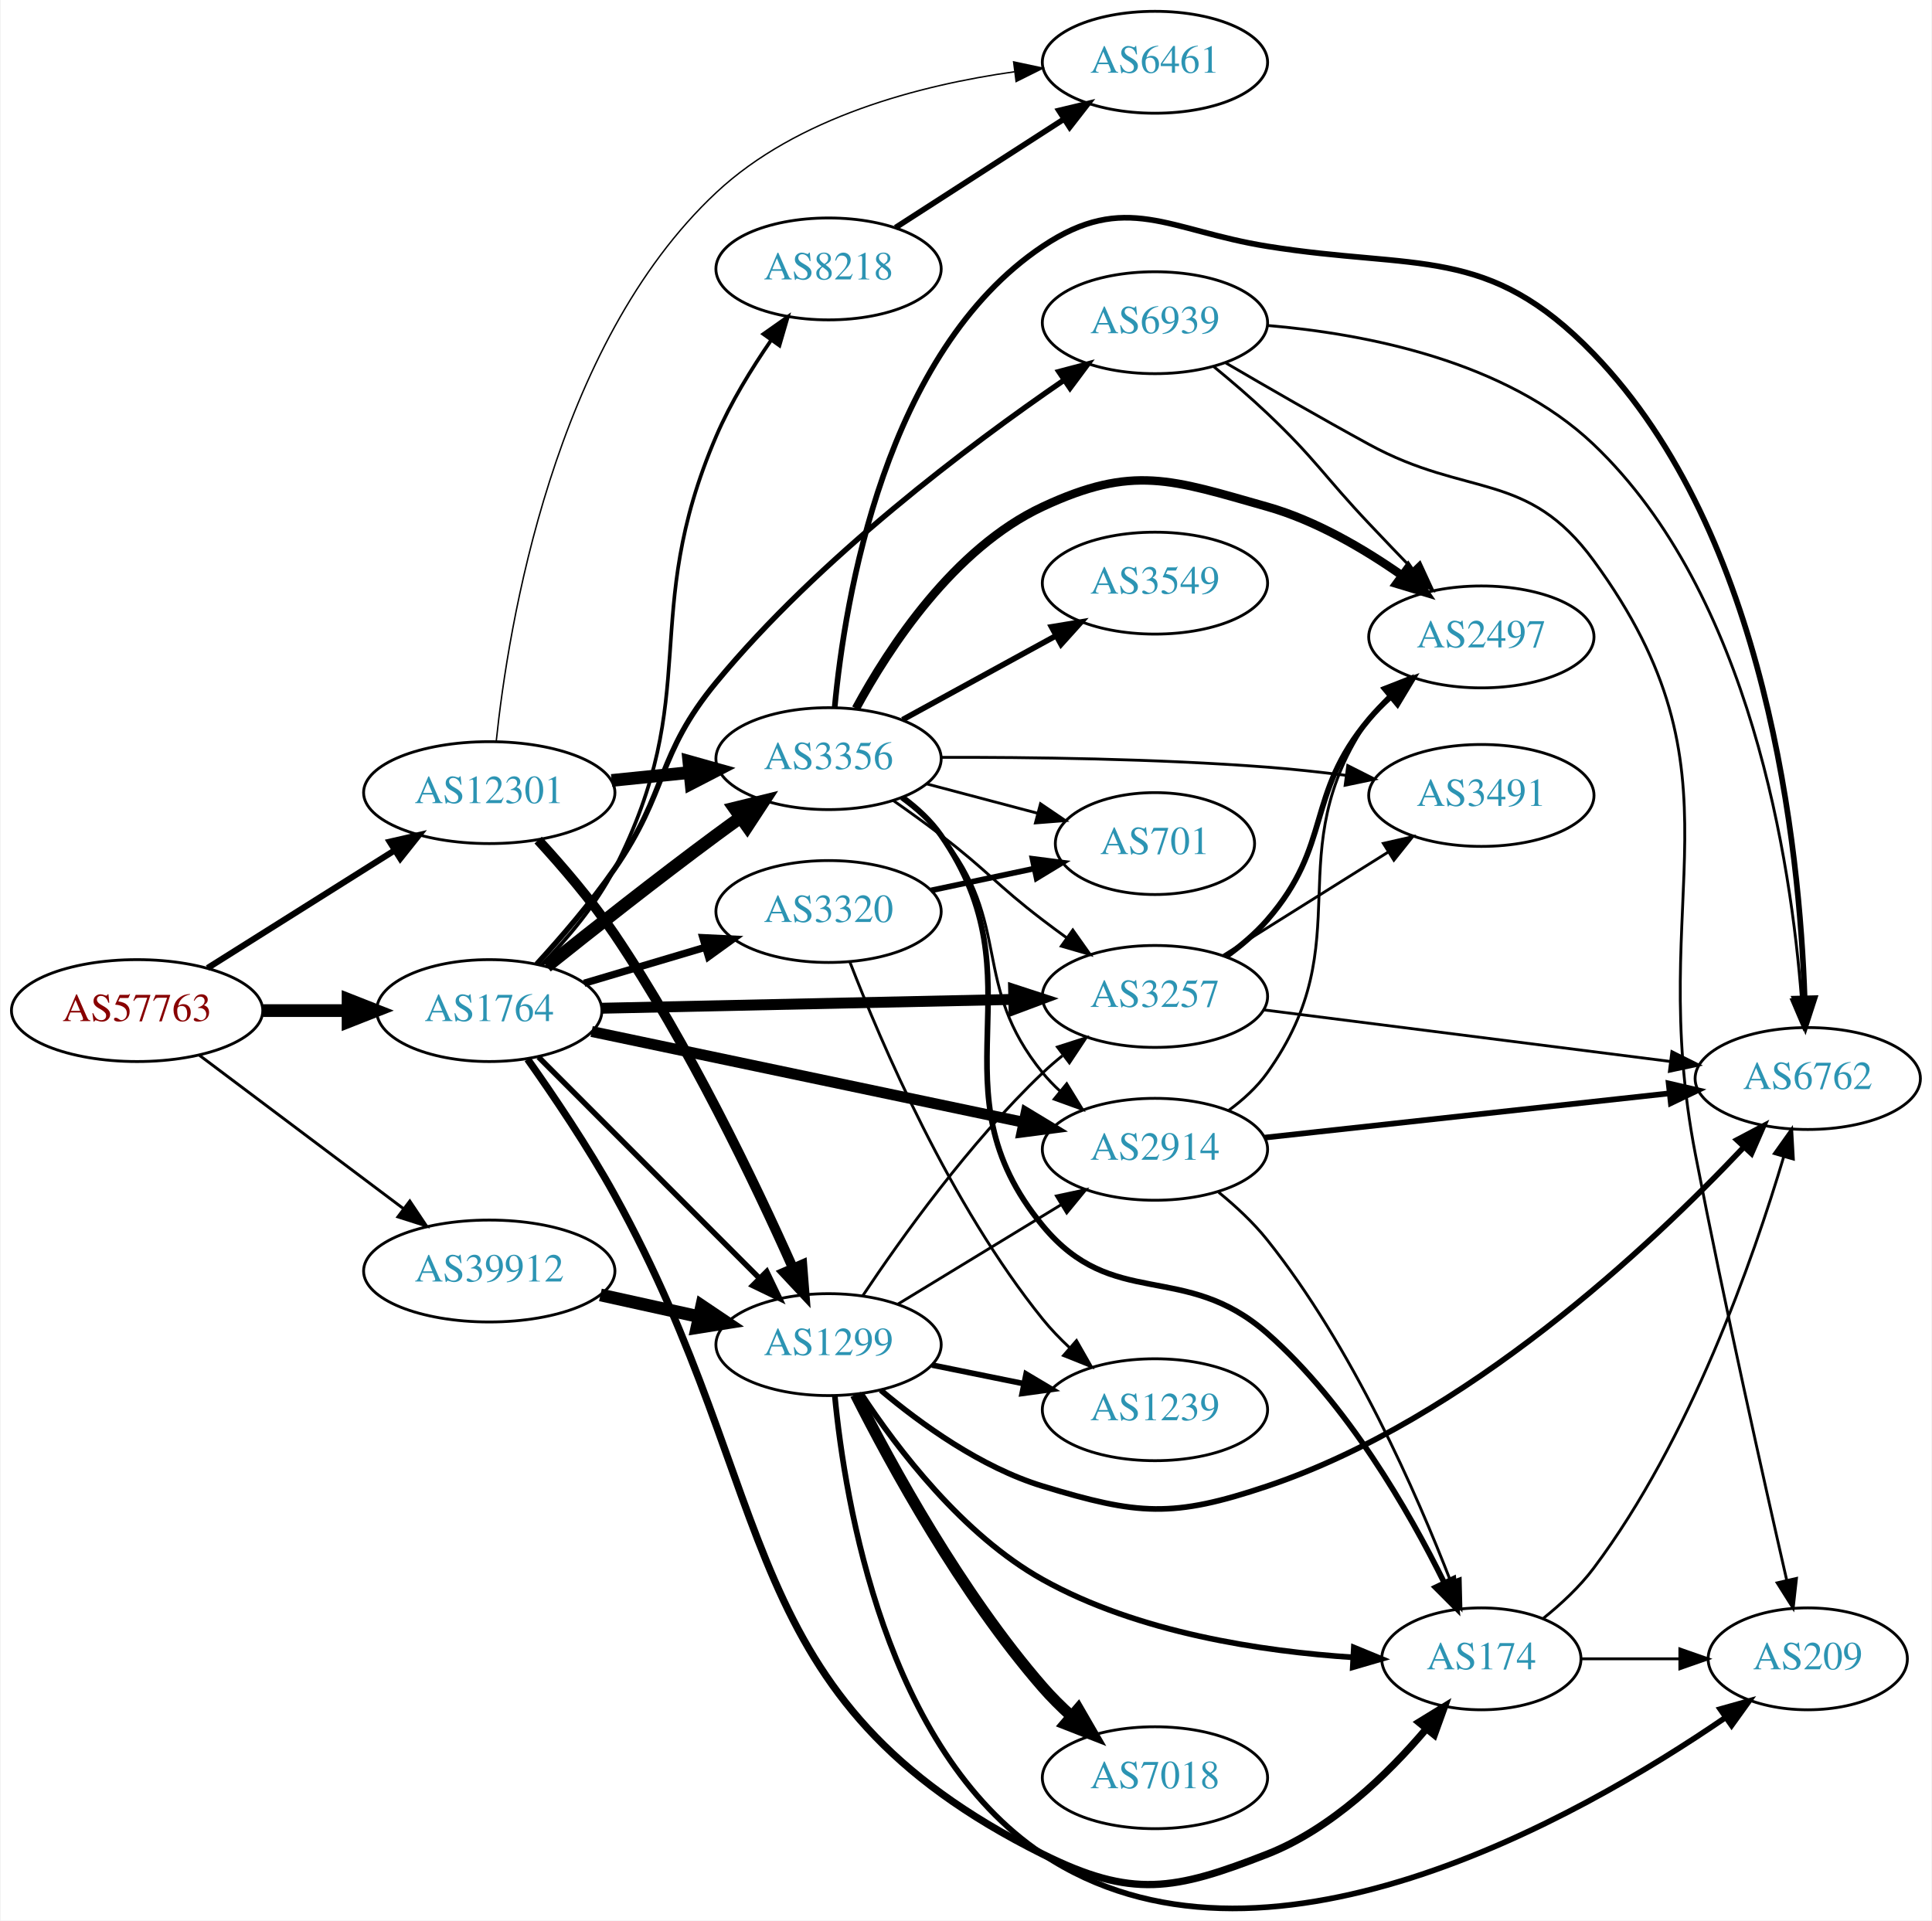
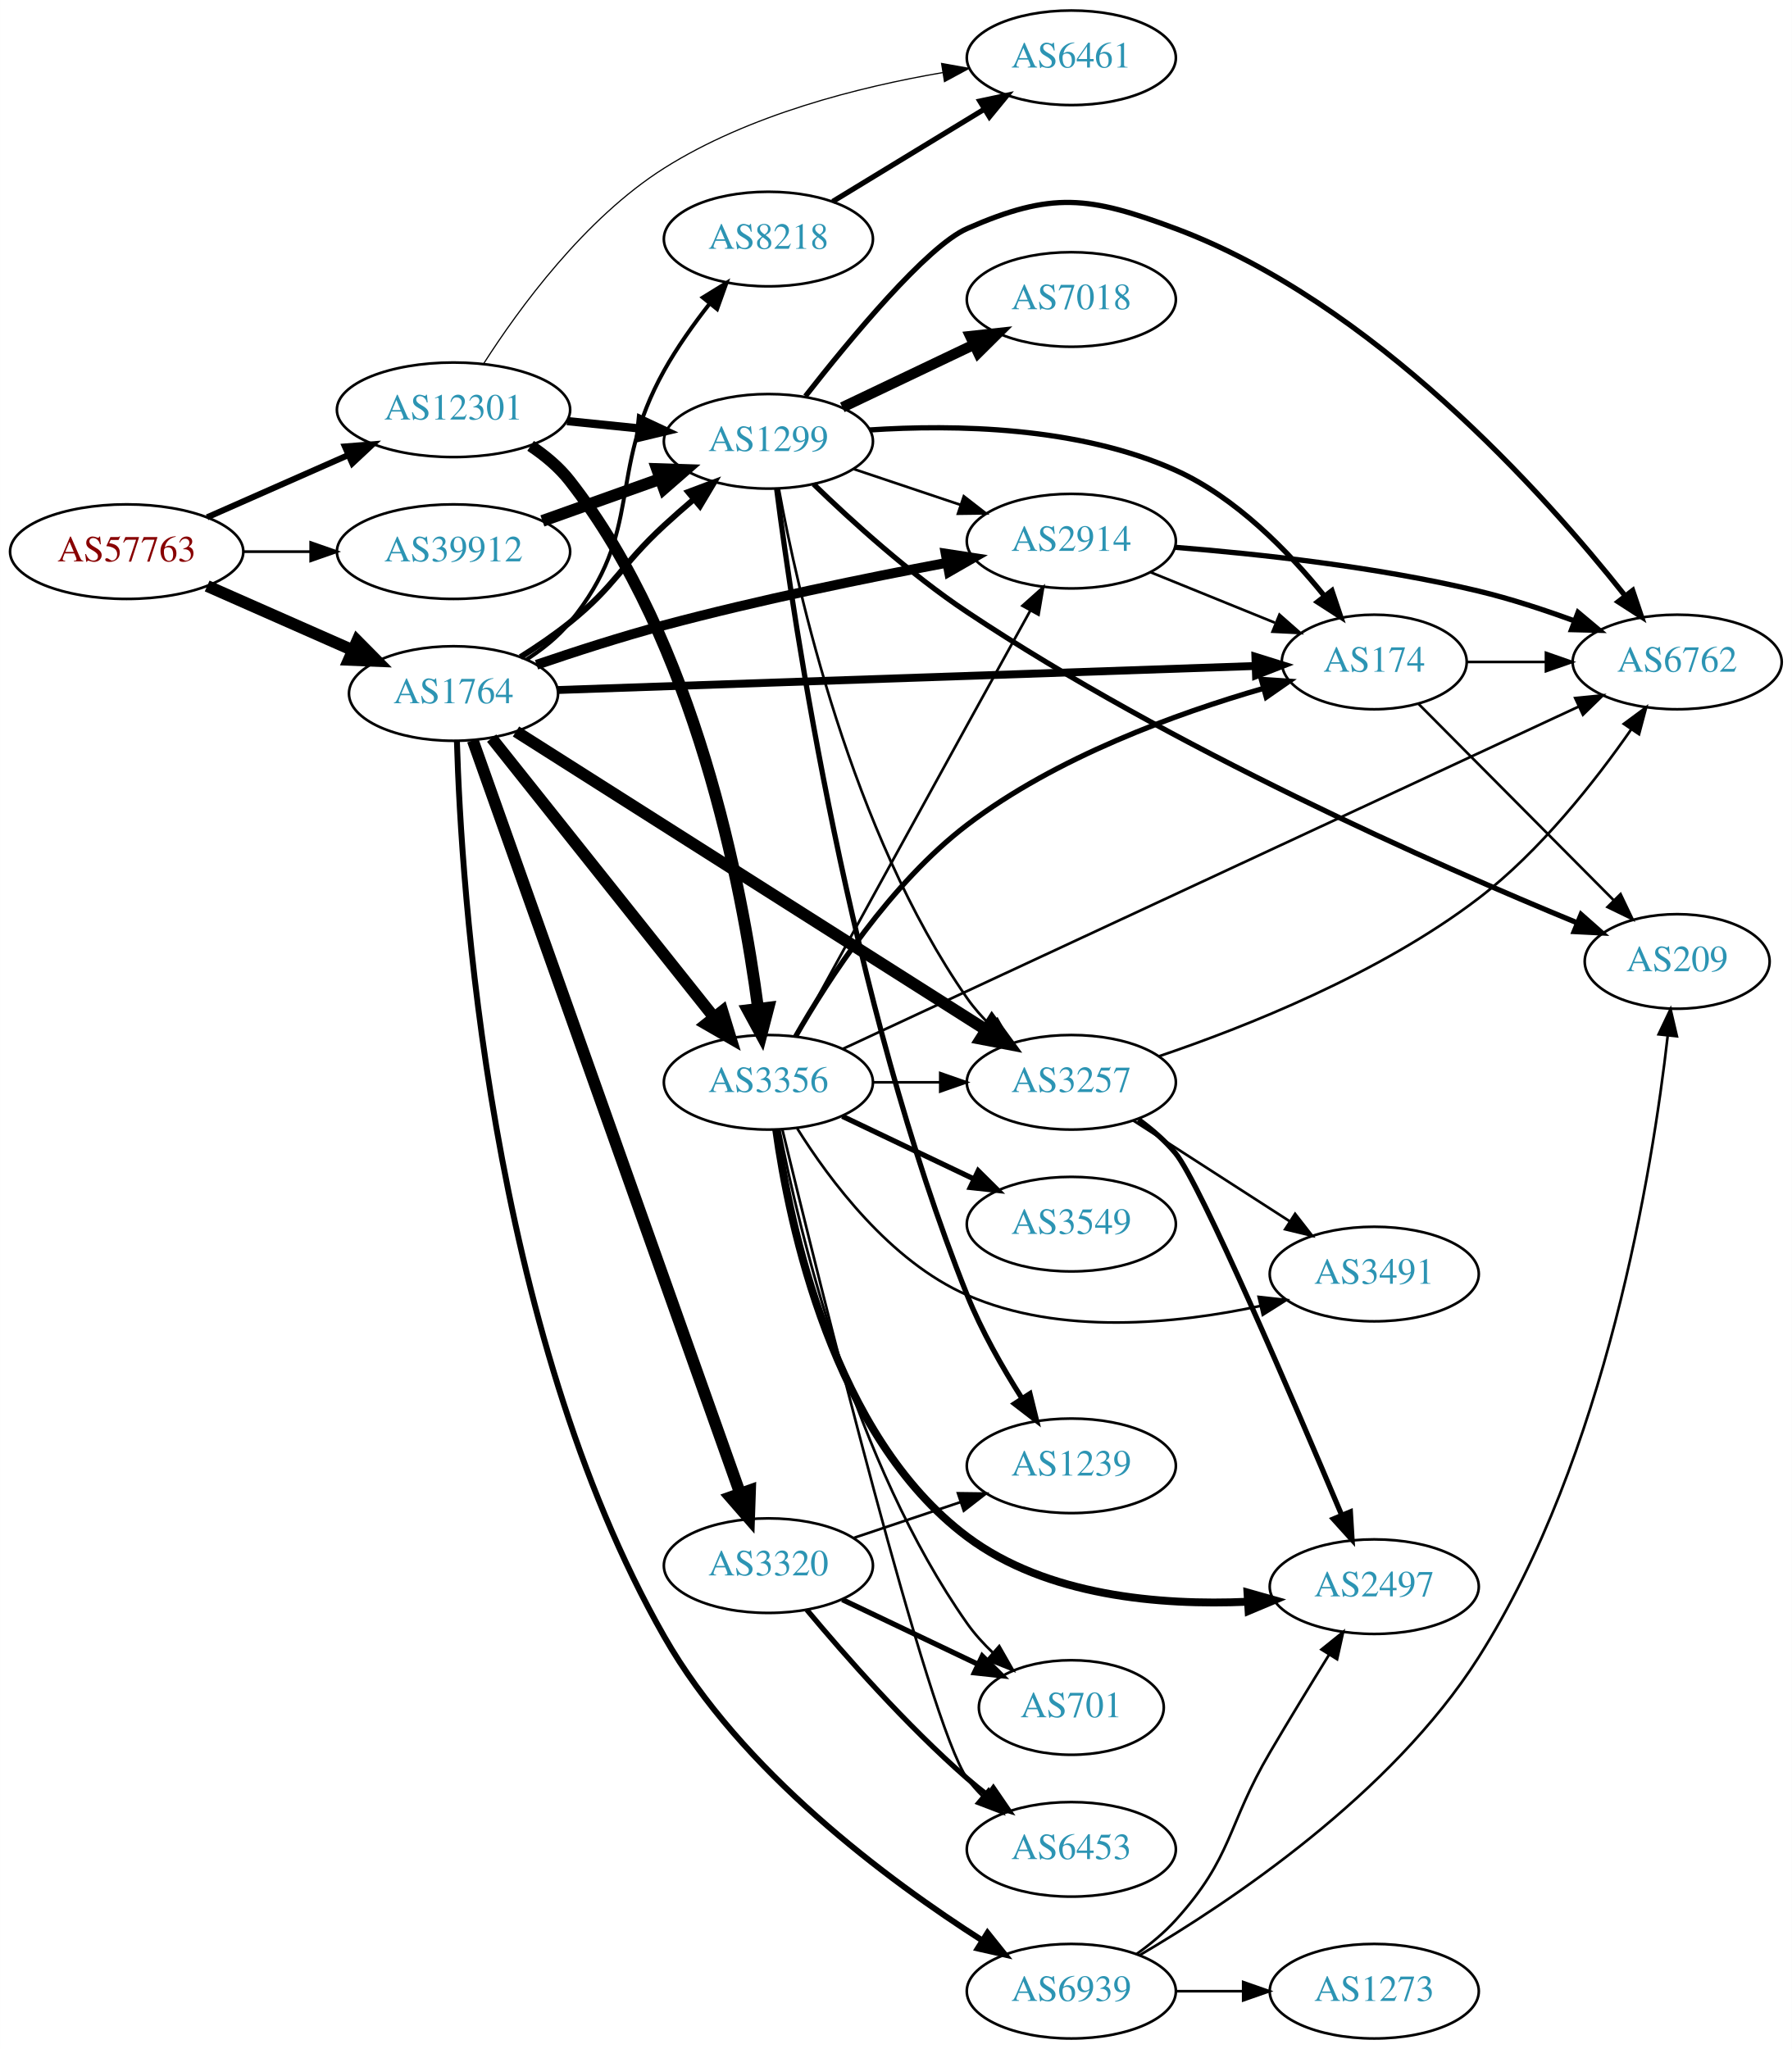
- <svg xmlns="http://www.w3.org/2000/svg" xmlns:xlink="http://www.w3.org/1999/xlink" width="682pt" height="678pt" viewBox="0.00 0.00 681.96 678.43">
-   <g id="graph0" class="graph" transform="scale(1 1) rotate(0) translate(4 674.432)">
-     <polygon fill="white" stroke="none" points="-4,4 -4,-674.432 677.956,-674.432 677.956,4 -4,4" />
+ <svg xmlns="http://www.w3.org/2000/svg" xmlns:xlink="http://www.w3.org/1999/xlink" width="682pt" height="780pt" viewBox="0.00 0.00 681.96 780.00">
+   <g id="graph0" class="graph" transform="scale(1 1) rotate(0) translate(4 776)">
+     <polygon fill="white" stroke="none" points="-4,4 -4,-776 677.956,-776 677.956,4 -4,4" />
    <g id="node1" class="node">
      <g id="a_node1">
        <a xlink:href="/asn/57763" xlink:title="AS57763 ~ SelfNet Internet Ges.m.b.H. [AT]">
-           <ellipse fill="#ffffff" stroke="black" cx="44.196" cy="-317.432" rx="44.393" ry="18" />
-           <text text-anchor="middle" x="44.196" y="-313.732" font-family="Times,serif" font-size="14.00" fill="#880000">AS57763</text>
+           <ellipse fill="#ffffff" stroke="black" cx="44.196" cy="-566" rx="44.393" ry="18" />
+           <text text-anchor="middle" x="44.196" y="-562.3" font-family="Times,serif" font-size="14.00" fill="#880000">AS57763</text>
        </a>
      </g>
    </g>
    <g id="node2" class="node">
      <g id="a_node2">
        <a xlink:href="/asn/1764" xlink:title="AS1764 ~ NEXTLAYER-AS [AT]">
-           <ellipse fill="#ffffff" stroke="black" cx="168.588" cy="-317.432" rx="39.794" ry="18" />
-           <text text-anchor="middle" x="168.588" y="-313.732" font-family="Times,serif" font-size="14.00" fill="#2c94b3">AS1764</text>
+           <ellipse fill="#ffffff" stroke="black" cx="168.588" cy="-512" rx="39.794" ry="18" />
+           <text text-anchor="middle" x="168.588" y="-508.3" font-family="Times,serif" font-size="14.00" fill="#2c94b3">AS1764</text>
        </a>
      </g>
    </g>
    <g id="edge1" class="edge">
-       <path fill="none" stroke="black" stroke-width="4.5" d="M88.692,-317.432C98.381,-317.432 108.717,-317.432 118.61,-317.432" />
-       <polygon fill="black" stroke="black" stroke-width="4.5" points="118.713,-321.369 128.713,-317.432 118.713,-313.494 118.713,-321.369" />
+       <path fill="none" stroke="black" stroke-width="4.5" d="M74.824,-552.928C91.418,-545.607 112.278,-536.403 130.011,-528.579" />
+       <polygon fill="black" stroke="black" stroke-width="4.5" points="131.935,-532.034 139.495,-524.395 128.756,-524.829 131.935,-532.034" />
    </g>
    <g id="node3" class="node">
      <g id="a_node3">
        <a xlink:href="/asn/12301" xlink:title="AS12301 ~ Invitech ICT Services Kft. [HU]">
-           <ellipse fill="#ffffff" stroke="black" cx="168.588" cy="-394.432" rx="44.393" ry="18" />
-           <text text-anchor="middle" x="168.588" y="-390.732" font-family="Times,serif" font-size="14.00" fill="#2c94b3">AS12301</text>
+           <ellipse fill="#ffffff" stroke="black" cx="168.588" cy="-620" rx="44.393" ry="18" />
+           <text text-anchor="middle" x="168.588" y="-616.3" font-family="Times,serif" font-size="14.00" fill="#2c94b3">AS12301</text>
        </a>
      </g>
    </g>
    <g id="edge2" class="edge">
-       <path fill="none" stroke="black" stroke-width="2.186" d="M69.085,-332.461C87.955,-344.333 114.478,-361.019 135.249,-374.086" />
-       <polygon fill="black" stroke="black" stroke-width="2.186" points="133.431,-377.078 143.76,-379.441 137.159,-371.153 133.431,-377.078" />
+       <path fill="none" stroke="black" stroke-width="2.314" d="M74.824,-579.072C90.941,-586.183 111.081,-595.069 128.473,-602.742" />
+       <polygon fill="black" stroke="black" stroke-width="2.314" points="127.247,-606.027 137.809,-606.861 130.073,-599.622 127.247,-606.027" />
    </g>
    <g id="node4" class="node">
      <g id="a_node4">
        <a xlink:href="/asn/39912" xlink:title="AS39912 ~ oja.at GmbH [AT]">
-           <ellipse fill="#ffffff" stroke="black" cx="168.588" cy="-225.432" rx="44.393" ry="18" />
-           <text text-anchor="middle" x="168.588" y="-221.732" font-family="Times,serif" font-size="14.00" fill="#2c94b3">AS39912</text>
+           <ellipse fill="#ffffff" stroke="black" cx="168.588" cy="-566" rx="44.393" ry="18" />
+           <text text-anchor="middle" x="168.588" y="-562.3" font-family="Times,serif" font-size="14.00" fill="#2c94b3">AS39912</text>
        </a>
      </g>
    </g>
    <g id="edge3" class="edge">
-       <path fill="none" stroke="black" stroke-width="1.029" d="M66.236,-301.616C86.114,-286.674 116.114,-264.124 138.321,-247.432" />
-       <polygon fill="black" stroke="black" stroke-width="1.029" points="140.523,-250.155 146.413,-241.349 136.317,-244.56 140.523,-250.155" />
+       <path fill="none" stroke="black" stroke-width="1.029" d="M88.692,-566C96.898,-566 105.569,-566 114.041,-566" />
+       <polygon fill="black" stroke="black" stroke-width="1.029" points="114.233,-569.5 124.233,-566 114.233,-562.5 114.233,-569.5" />
    </g>
    <g id="node5" class="node">
      <g id="a_node5">
-         <a xlink:href="/asn/174" xlink:title="AS174 ~ Cogent Communications [US]">
-           <ellipse fill="#ffffff" stroke="black" cx="519.017" cy="-88.432" rx="35.194" ry="18" />
-           <text text-anchor="middle" x="519.017" y="-84.732" font-family="Times,serif" font-size="14.00" fill="#2c94b3">AS174</text>
+         <a xlink:href="/asn/2914" xlink:title="AS2914 ~ NTT America, Inc. [US]">
+           <ellipse fill="#ffffff" stroke="black" cx="403.724" cy="-570" rx="39.794" ry="18" />
+           <text text-anchor="middle" x="403.724" y="-566.3" font-family="Times,serif" font-size="14.00" fill="#2c94b3">AS2914</text>
        </a>
      </g>
    </g>
    <g id="edge4" class="edge">
-       <path fill="none" stroke="black" stroke-width="2.571" d="M182.122,-300.262C191.208,-287.43 203.481,-269.273 212.784,-252.432 272.488,-144.355 253.579,-74.525 364.077,-19.432 395.616,-3.707 410.553,-6.588 443.37,-19.432 466.042,-28.305 485.955,-47.652 499.5,-63.608" />
-       <polygon fill="black" stroke="black" stroke-width="2.571" points="496.955,-66.025 505.983,-71.569 502.383,-61.605 496.955,-66.025" />
+       <path fill="none" stroke="black" stroke-width="3.75" d="M200.188,-522.935C214.785,-527.922 232.566,-533.667 248.784,-538 284.561,-547.559 325.651,-555.973 356.374,-561.772" />
+       <polygon fill="black" stroke="black" stroke-width="3.75" points="355.902,-565.244 366.374,-563.636 357.185,-558.362 355.902,-565.244" />
    </g>
    <g id="node6" class="node">
      <g id="a_node6">
-         <a xlink:href="/asn/2914" xlink:title="AS2914 ~ NTT America, Inc. [US]">
-           <ellipse fill="#ffffff" stroke="black" cx="403.724" cy="-268.432" rx="39.794" ry="18" />
-           <text text-anchor="middle" x="403.724" y="-264.732" font-family="Times,serif" font-size="14.00" fill="#2c94b3">AS2914</text>
+         <a xlink:href="/asn/3320" xlink:title="AS3320 ~ DTAG [DE]">
+           <ellipse fill="#ffffff" stroke="black" cx="288.431" cy="-180" rx="39.794" ry="18" />
+           <text text-anchor="middle" x="288.431" y="-176.3" font-family="Times,serif" font-size="14.00" fill="#2c94b3">AS3320</text>
        </a>
      </g>
    </g>
    <g id="edge5" class="edge">
-       <path fill="none" stroke="black" stroke-width="3.857" d="M204.743,-310.043C245.457,-301.486 312.637,-287.366 357.283,-277.983" />
-       <polygon fill="black" stroke="black" stroke-width="3.857" points="358.216,-281.363 367.282,-275.881 356.776,-274.513 358.216,-281.363" />
+       <path fill="none" stroke="black" stroke-width="4.5" d="M175.924,-494.15C195.346,-439.431 254.153,-273.754 277.613,-207.659" />
+       <polygon fill="black" stroke="black" stroke-width="4.5" points="281.429,-208.679 281.064,-197.938 274.008,-206.045 281.429,-208.679" />
    </g>
    <g id="node7" class="node">
      <g id="a_node7">
        <a xlink:href="/asn/3356" xlink:title="AS3356 ~ Level 3 Parent, LLC [US]">
-           <ellipse fill="#ffffff" stroke="black" cx="288.431" cy="-406.432" rx="39.794" ry="18" />
-           <text text-anchor="middle" x="288.431" y="-402.732" font-family="Times,serif" font-size="14.00" fill="#2c94b3">AS3356</text>
+           <ellipse fill="#ffffff" stroke="black" cx="288.431" cy="-364" rx="39.794" ry="18" />
+           <text text-anchor="middle" x="288.431" y="-360.3" font-family="Times,serif" font-size="14.00" fill="#2c94b3">AS3356</text>
        </a>
      </g>
    </g>
    <g id="edge6" class="edge">
-       <path fill="none" stroke="black" stroke-width="4.5" d="M188.889,-333.018C204.786,-345.74 228.01,-364.061 248.784,-379.432 251.566,-381.49 254.483,-383.605 257.415,-385.702" />
-       <polygon fill="black" stroke="black" stroke-width="4.5" points="255.178,-388.942 265.617,-391.5 259.725,-382.512 255.178,-388.942" />
+       <path fill="none" stroke="black" stroke-width="4.5" d="M183.106,-495.023C203.884,-468.927 243.775,-418.827 267.757,-388.708" />
+       <polygon fill="black" stroke="black" stroke-width="4.5" points="270.922,-391.055 274.07,-380.779 264.761,-386.15 270.922,-391.055" />
    </g>
    <g id="node8" class="node">
      <g id="a_node8">
        <a xlink:href="/asn/3257" xlink:title="AS3257 ~ GTT [DE]">
-           <ellipse fill="#ffffff" stroke="black" cx="403.724" cy="-322.432" rx="39.794" ry="18" />
-           <text text-anchor="middle" x="403.724" y="-318.732" font-family="Times,serif" font-size="14.00" fill="#2c94b3">AS3257</text>
+           <ellipse fill="#ffffff" stroke="black" cx="403.724" cy="-364" rx="39.794" ry="18" />
+           <text text-anchor="middle" x="403.724" y="-360.3" font-family="Times,serif" font-size="14.00" fill="#2c94b3">AS3257</text>
        </a>
      </g>
    </g>
    <g id="edge7" class="edge">
-       <path fill="none" stroke="black" stroke-width="3.857" d="M208.348,-318.263C248.264,-319.119 310.582,-320.456 353.853,-321.384" />
-       <polygon fill="black" stroke="black" stroke-width="3.857" points="353.799,-324.883 363.872,-321.599 353.949,-317.885 353.799,-324.883" />
+       <path fill="none" stroke="black" stroke-width="4.5" d="M192.367,-497.54C234.238,-470.959 323.505,-414.29 371.178,-384.026" />
+       <polygon fill="black" stroke="black" stroke-width="4.5" points="373.521,-387.203 379.853,-378.519 369.3,-380.554 373.521,-387.203" />
    </g>
    <g id="node9" class="node">
      <g id="a_node9">
        <a xlink:href="/asn/8218" xlink:title="AS8218 ~ legacy Neotelecoms [FR]">
-           <ellipse fill="#ffffff" stroke="black" cx="288.431" cy="-579.432" rx="39.794" ry="18" />
-           <text text-anchor="middle" x="288.431" y="-575.732" font-family="Times,serif" font-size="14.00" fill="#2c94b3">AS8218</text>
+           <ellipse fill="#ffffff" stroke="black" cx="288.431" cy="-685" rx="39.794" ry="18" />
+           <text text-anchor="middle" x="288.431" y="-681.3" font-family="Times,serif" font-size="14.00" fill="#2c94b3">AS8218</text>
        </a>
      </g>
    </g>
    <g id="edge8" class="edge">
-       <path fill="none" stroke="black" stroke-width="1.286" d="M187.042,-333.497C195.983,-342.634 206.319,-354.761 212.784,-367.432 244.534,-429.657 221.228,-456.24 248.784,-520.432 253.828,-532.18 261.186,-544.16 268.132,-554.228" />
-       <polygon fill="black" stroke="black" stroke-width="1.286" points="265.401,-556.427 274.061,-562.53 271.097,-552.358 265.401,-556.427" />
+       <path fill="none" stroke="black" stroke-width="1.5" d="M196.415,-524.972C202.408,-528.832 208.306,-533.523 212.784,-539 241.63,-574.275 226.603,-595.195 248.784,-635 253.648,-643.727 259.941,-652.572 266.032,-660.347" />
+       <polygon fill="black" stroke="black" stroke-width="1.5" points="263.468,-662.743 272.484,-668.307 268.906,-658.335 263.468,-662.743" />
    </g>
    <g id="node10" class="node">
      <g id="a_node10">
-         <a xlink:href="/asn/3320" xlink:title="AS3320 ~ DTAG [DE]">
-           <ellipse fill="#ffffff" stroke="black" cx="288.431" cy="-352.432" rx="39.794" ry="18" />
-           <text text-anchor="middle" x="288.431" y="-348.732" font-family="Times,serif" font-size="14.00" fill="#2c94b3">AS3320</text>
+         <a xlink:href="/asn/174" xlink:title="AS174 ~ Cogent Communications [US]">
+           <ellipse fill="#ffffff" stroke="black" cx="519.017" cy="-524" rx="35.194" ry="18" />
+           <text text-anchor="middle" x="519.017" y="-520.3" font-family="Times,serif" font-size="14.00" fill="#2c94b3">AS174</text>
        </a>
      </g>
    </g>
    <g id="edge9" class="edge">
-       <path fill="none" stroke="black" stroke-width="2.571" d="M202.101,-327.088C215.258,-330.996 230.63,-335.562 244.674,-339.733" />
-       <polygon fill="black" stroke="black" stroke-width="2.571" points="244.032,-343.193 254.615,-342.685 246.025,-336.483 244.032,-343.193" />
+       <path fill="none" stroke="black" stroke-width="3" d="M208.207,-513.33C273.429,-515.576 405.006,-520.108 473.813,-522.478" />
+       <polygon fill="black" stroke="black" stroke-width="3" points="473.782,-525.979 483.896,-522.825 474.023,-518.983 473.782,-525.979" />
    </g>
    <g id="node11" class="node">
      <g id="a_node11">
-         <a xlink:href="/asn/6939" xlink:title="AS6939 ~ Hurricane Electric LLC [US]">
-           <ellipse fill="#ffffff" stroke="black" cx="403.724" cy="-560.432" rx="39.794" ry="18" />
-           <text text-anchor="middle" x="403.724" y="-556.732" font-family="Times,serif" font-size="14.00" fill="#2c94b3">AS6939</text>
+         <a xlink:href="/asn/1299" xlink:title="AS1299 ~ Telia Carrier [EU]">
+           <ellipse fill="#ffffff" stroke="black" cx="288.431" cy="-608" rx="39.794" ry="18" />
+           <text text-anchor="middle" x="288.431" y="-604.3" font-family="Times,serif" font-size="14.00" fill="#2c94b3">AS1299</text>
        </a>
      </g>
    </g>
    <g id="edge10" class="edge">
-       <path fill="none" stroke="black" stroke-width="1.929" d="M185.324,-333.827C193.96,-343.253 204.552,-355.551 212.784,-367.432 231.814,-394.897 227.511,-407.666 248.784,-433.432 285.03,-477.333 338.167,-517.199 371.579,-540.124" />
-       <polygon fill="black" stroke="black" stroke-width="1.929" points="369.796,-543.143 380.038,-545.855 373.722,-537.348 369.796,-543.143" />
+       <path fill="none" stroke="black" stroke-width="2.25" d="M194.054,-525.87C200.364,-529.825 207.003,-534.335 212.784,-539 230.641,-553.407 231.924,-560.439 248.784,-576 252.357,-579.297 256.209,-582.678 260.048,-585.949" />
+       <polygon fill="black" stroke="black" stroke-width="2.25" points="257.902,-588.716 267.818,-592.447 262.392,-583.347 257.902,-588.716" />
    </g>
    <g id="node12" class="node">
      <g id="a_node12">
-         <a xlink:href="/asn/1299" xlink:title="AS1299 ~ Telia Carrier [EU]">
-           <ellipse fill="#ffffff" stroke="black" cx="288.431" cy="-199.432" rx="39.794" ry="18" />
-           <text text-anchor="middle" x="288.431" y="-195.732" font-family="Times,serif" font-size="14.00" fill="#2c94b3">AS1299</text>
+         <a xlink:href="/asn/6939" xlink:title="AS6939 ~ Hurricane Electric LLC [US]">
+           <ellipse fill="#ffffff" stroke="black" cx="403.724" cy="-18" rx="39.794" ry="18" />
+           <text text-anchor="middle" x="403.724" y="-14.3" font-family="Times,serif" font-size="14.00" fill="#2c94b3">AS6939</text>
        </a>
      </g>
    </g>
    <g id="edge11" class="edge">
-       <path fill="none" stroke="black" stroke-width="1.929" d="M185.974,-301.024C206.201,-280.77 240.75,-246.175 263.833,-223.061" />
-       <polygon fill="black" stroke="black" stroke-width="1.929" points="266.595,-225.249 271.184,-215.7 261.642,-220.302 266.595,-225.249" />
+       <path fill="none" stroke="black" stroke-width="2.25" d="M169.881,-493.862C171.508,-438.822 181.994,-270.308 248.784,-153 277.969,-101.741 333.998,-60.212 369.808,-37.337" />
+       <polygon fill="black" stroke="black" stroke-width="2.25" points="371.829,-40.201 378.448,-31.928 368.114,-34.268 371.829,-40.201" />
+     </g>
+     <g id="edge31" class="edge">
+       <path fill="none" stroke="black" stroke-width="4.5" d="M197.93,-606.281C203.443,-602.586 208.753,-598.155 212.784,-593 260.715,-531.703 278.406,-438.523 284.494,-392.198" />
+       <polygon fill="black" stroke="black" stroke-width="4.5" points="288.435,-392.405 285.744,-382 280.619,-391.447 288.435,-392.405" />
    </g>
    <g id="edge30" class="edge">
-       <path fill="none" stroke="black" stroke-width="4.5" d="M211.799,-398.73C220.724,-399.639 230.207,-400.605 239.331,-401.534" />
-       <polygon fill="black" stroke="black" stroke-width="4.5" points="239.084,-405.466 249.431,-402.562 239.882,-397.632 239.084,-405.466" />
-     </g>
-     <g id="edge29" class="edge">
-       <path fill="none" stroke="black" stroke-width="3.5" d="M185.849,-377.663C194.44,-368.319 204.824,-356.22 212.784,-344.432 238.979,-305.643 262.471,-256.485 275.827,-226.526" />
-       <polygon fill="black" stroke="black" stroke-width="3.5" points="279.131,-227.706 279.957,-217.144 272.725,-224.886 279.131,-227.706" />
-     </g>
-     <g id="node18" class="node">
-       <g id="a_node18">
+       <path fill="none" stroke="black" stroke-width="3.15" d="M211.799,-615.702C220.724,-614.793 230.207,-613.827 239.331,-612.898" />
+       <polygon fill="black" stroke="black" stroke-width="3.15" points="239.837,-616.365 249.431,-611.87 239.128,-609.401 239.837,-616.365" />
+     </g>
+     <g id="node19" class="node">
+       <g id="a_node19">
        <a xlink:href="/asn/6461" xlink:title="AS6461 ~ Zayo Bandwidth [US]">
-           <ellipse fill="#ffffff" stroke="black" cx="403.724" cy="-652.432" rx="39.794" ry="18" />
-           <text text-anchor="middle" x="403.724" y="-648.732" font-family="Times,serif" font-size="14.00" fill="#2c94b3">AS6461</text>
-         </a>
-       </g>
-     </g>
-     <g id="edge31" class="edge">
-       <path fill="none" stroke="black" stroke-width="0.5" d="M171.028,-412.418C175.255,-453.061 191.243,-552.63 248.784,-606.432 277.312,-633.105 320.683,-644.362 354.127,-649.086" />
-       <polygon fill="black" stroke="black" stroke-width="0.5" points="353.801,-652.573 364.16,-650.353 354.678,-645.628 353.801,-652.573" />
-     </g>
-     <g id="edge39" class="edge">
-       <path fill="none" stroke="black" stroke-width="4.5" d="M207.848,-216.99C218.972,-214.536 231.22,-211.834 242.704,-209.3" />
-       <polygon fill="black" stroke="black" stroke-width="4.5" points="243.634,-213.127 252.551,-207.127 241.938,-205.437 243.634,-213.127" />
+           <ellipse fill="#ffffff" stroke="black" cx="403.724" cy="-754" rx="39.794" ry="18" />
+           <text text-anchor="middle" x="403.724" y="-750.3" font-family="Times,serif" font-size="14.00" fill="#2c94b3">AS6461</text>
+         </a>
+       </g>
+     </g>
+     <g id="edge32" class="edge">
+       <path fill="none" stroke="black" stroke-width="0.45" d="M180.14,-637.696C193.507,-658.578 218.49,-692.872 248.784,-712 280.912,-732.286 322.801,-742.891 354.77,-748.365" />
+       <polygon fill="black" stroke="black" stroke-width="0.45" points="354.349,-751.842 364.776,-749.968 355.456,-744.93 354.349,-751.842" />
+     </g>
+     <g id="edge40" class="edge">
+       <path fill="none" stroke="black" stroke-width="4.5" d="M202.414,-577.699C216.247,-582.63 232.486,-588.417 247.043,-593.606" />
+       <polygon fill="black" stroke="black" stroke-width="4.5" points="246.062,-597.436 256.803,-597.084 248.705,-590.018 246.062,-597.436" />
+     </g>
+     <g id="edge16" class="edge">
+       <path fill="none" stroke="black" d="M433.9,-558.154C448.313,-552.302 465.857,-545.178 481.186,-538.954" />
+       <polygon fill="black" stroke="black" points="482.936,-542.021 490.885,-535.016 480.303,-535.535 482.936,-542.021" />
+     </g>
+     <g id="node16" class="node">
+       <g id="a_node16">
+         <a xlink:href="/asn/6762" xlink:title="AS6762 ~ TELECOM ITALIA SPARKLE S.p.A. [IT]">
+           <ellipse fill="#ffffff" stroke="black" cx="634.31" cy="-524" rx="39.794" ry="18" />
+           <text text-anchor="middle" x="634.31" y="-520.3" font-family="Times,serif" font-size="14.00" fill="#2c94b3">AS6762</text>
+         </a>
+       </g>
+     </g>
+     <g id="edge15" class="edge">
+       <path fill="none" stroke="black" stroke-width="2" d="M443.106,-567.662C474.509,-565.178 519.904,-560.277 558.663,-551 570.809,-548.093 583.71,-543.86 595.31,-539.605" />
+       <polygon fill="black" stroke="black" stroke-width="2" points="596.586,-542.864 604.702,-536.054 594.111,-536.317 596.586,-542.864" />
    </g>
    <g id="node13" class="node">
      <g id="a_node13">
-         <a xlink:href="/asn/6762" xlink:title="AS6762 ~ TELECOM ITALIA SPARKLE S.p.A. [IT]">
-           <ellipse fill="#ffffff" stroke="black" cx="634.31" cy="-293.432" rx="39.794" ry="18" />
-           <text text-anchor="middle" x="634.31" y="-289.732" font-family="Times,serif" font-size="14.00" fill="#2c94b3">AS6762</text>
-         </a>
-       </g>
-     </g>
-     <g id="edge43" class="edge">
-       <path fill="none" stroke="black" d="M540.958,-102.786C547.236,-107.825 553.752,-113.88 558.663,-120.432 592.861,-166.051 615.094,-229.744 625.803,-265.754" />
-       <polygon fill="black" stroke="black" points="622.499,-266.929 628.637,-275.565 629.224,-264.986 622.499,-266.929" />
-     </g>
-     <g id="node21" class="node">
-       <g id="a_node21">
-         <a xlink:href="/asn/209" xlink:title="AS209 ~ CenturyLink Communications, LLC [US]">
-           <ellipse fill="#ffffff" stroke="black" cx="634.31" cy="-88.432" rx="35.194" ry="18" />
-           <text text-anchor="middle" x="634.31" y="-84.732" font-family="Times,serif" font-size="14.00" fill="#2c94b3">AS209</text>
-         </a>
-       </g>
-     </g>
-     <g id="edge44" class="edge">
-       <path fill="none" stroke="black" d="M554.316,-88.432C565.186,-88.432 577.364,-88.432 588.841,-88.432" />
-       <polygon fill="black" stroke="black" points="589.127,-91.932 599.127,-88.432 589.127,-84.932 589.127,-91.932" />
-     </g>
-     <g id="edge14" class="edge">
-       <path fill="none" stroke="black" d="M426.233,-253.248C432.255,-248.336 438.482,-242.561 443.37,-236.432 473.483,-198.669 496.196,-146.808 508.269,-115.565" />
-       <polygon fill="black" stroke="black" points="511.551,-116.782 511.811,-106.19 505.003,-114.308 511.551,-116.782" />
+         <a xlink:href="/asn/6453" xlink:title="AS6453 ~ TATA COMMUNICATIONS (AMERICA) INC [US]">
+           <ellipse fill="#ffffff" stroke="black" cx="403.724" cy="-72" rx="39.794" ry="18" />
+           <text text-anchor="middle" x="403.724" y="-68.3" font-family="Times,serif" font-size="14.00" fill="#2c94b3">AS6453</text>
+         </a>
+       </g>
    </g>
    <g id="edge12" class="edge">
-       <path fill="none" stroke="black" stroke-width="2" d="M442.47,-272.56C481.597,-276.839 542.875,-283.541 585.395,-288.191" />
-       <polygon fill="black" stroke="black" stroke-width="2" points="585.186,-291.689 595.507,-289.297 585.947,-284.731 585.186,-291.689" />
+       <path fill="none" stroke="black" stroke-width="2" d="M303.061,-163.183C317.343,-146.071 340.89,-119.255 364.077,-99 366.543,-96.846 369.182,-94.706 371.879,-92.628" />
+       <polygon fill="black" stroke="black" stroke-width="2" points="374.052,-95.375 380.033,-86.63 369.904,-89.736 374.052,-95.375" />
    </g>
    <g id="node14" class="node">
      <g id="a_node14">
-         <a xlink:href="/asn/2497" xlink:title="AS2497 ~ Internet Initiative Japan Inc. [JP]">
-           <ellipse fill="#ffffff" stroke="black" cx="519.017" cy="-449.432" rx="39.794" ry="18" />
-           <text text-anchor="middle" x="519.017" y="-445.732" font-family="Times,serif" font-size="14.00" fill="#2c94b3">AS2497</text>
+         <a xlink:href="/asn/701" xlink:title="AS701 ~ UUNET [US]">
+           <ellipse fill="#ffffff" stroke="black" cx="403.724" cy="-126" rx="35.194" ry="18" />
+           <text text-anchor="middle" x="403.724" y="-122.3" font-family="Times,serif" font-size="14.00" fill="#2c94b3">AS701</text>
        </a>
      </g>
    </g>
    <g id="edge13" class="edge">
-       <path fill="none" stroke="black" d="M429.809,-282.201C434.877,-285.936 439.752,-290.372 443.37,-295.432 476.995,-342.462 446.549,-372.838 479.37,-420.432 481.323,-423.263 483.641,-425.931 486.158,-428.416" />
-       <polygon fill="black" stroke="black" points="484.279,-431.418 494.138,-435.3 488.852,-426.118 484.279,-431.418" />
-     </g>
-     <g id="edge20" class="edge">
-       <path fill="none" stroke="black" stroke-width="2" d="M314.611,-392.73C319.674,-388.991 324.524,-384.537 328.077,-379.432 364.289,-327.408 323.752,-290.337 364.077,-241.432 388.939,-211.281 414.015,-229.229 443.37,-203.432 471.591,-178.632 493.388,-140.698 505.955,-115.252" />
-       <polygon fill="black" stroke="black" stroke-width="2" points="509.145,-116.695 510.314,-106.165 502.833,-113.668 509.145,-116.695" />
-     </g>
-     <g id="edge18" class="edge">
-       <path fill="none" stroke="black" d="M314.059,-392.314C319.151,-388.597 324.152,-384.257 328.077,-379.432 353.71,-347.924 338.445,-326.94 364.077,-295.432 365.917,-293.17 367.994,-291.015 370.205,-288.98" />
-       <polygon fill="black" stroke="black" points="372.555,-291.58 378.095,-282.549 368.133,-286.154 372.555,-291.58" />
-     </g>
-     <g id="edge19" class="edge">
-       <path fill="none" stroke="black" d="M311.33,-391.614C316.862,-387.74 322.744,-383.506 328.077,-379.432 344.629,-366.79 347.526,-362.074 364.077,-349.432 366.827,-347.331 369.723,-345.188 372.642,-343.074" />
-       <polygon fill="black" stroke="black" points="374.707,-345.9 380.825,-337.25 370.648,-340.197 374.707,-345.9" />
-     </g>
-     <g id="edge21" class="edge">
-       <path fill="none" stroke="black" stroke-width="2" d="M290.603,-424.618C294.151,-462.637 308.288,-550.092 364.077,-587.432 393.364,-607.033 408.575,-593.018 443.37,-587.432 496.641,-578.879 521.18,-588.238 558.663,-549.432 620.22,-485.704 631.457,-374.181 633.208,-321.945" />
-       <polygon fill="black" stroke="black" stroke-width="2" points="636.712,-321.818 633.453,-311.737 629.714,-321.65 636.712,-321.818" />
-     </g>
-     <g id="edge16" class="edge">
-       <path fill="none" stroke="black" stroke-width="3" d="M298.114,-424.154C309.751,-445.633 332.642,-480.769 364.077,-495.432 396.015,-510.329 409.464,-505.04 443.37,-495.432 460.43,-490.597 477.42,-480.639 490.871,-471.22" />
-       <polygon fill="black" stroke="black" stroke-width="3" points="493.15,-473.889 499.165,-465.167 489.024,-468.235 493.15,-473.889" />
+       <path fill="none" stroke="black" stroke-width="2" d="M316.567,-167.066C331.999,-159.71 351.485,-150.423 368.02,-142.541" />
+       <polygon fill="black" stroke="black" stroke-width="2" points="369.84,-145.551 377.361,-138.089 366.828,-139.232 369.84,-145.551" />
    </g>
    <g id="node15" class="node">
      <g id="a_node15">
-         <a xlink:href="/asn/3549" xlink:title="AS3549 ~ Level 3 Parent, LLC [US]">
-           <ellipse fill="#ffffff" stroke="black" cx="403.724" cy="-468.432" rx="39.794" ry="18" />
-           <text text-anchor="middle" x="403.724" y="-464.732" font-family="Times,serif" font-size="14.00" fill="#2c94b3">AS3549</text>
-         </a>
-       </g>
-     </g>
-     <g id="edge15" class="edge">
-       <path fill="none" stroke="black" stroke-width="2" d="M314.574,-420.192C330.415,-428.861 351.076,-440.167 368.413,-449.655" />
-       <polygon fill="black" stroke="black" stroke-width="2" points="367.198,-452.98 377.651,-454.71 370.559,-446.839 367.198,-452.98" />
-     </g>
-     <g id="node16" class="node">
-       <g id="a_node16">
-         <a xlink:href="/asn/701" xlink:title="AS701 ~ UUNET [US]">
-           <ellipse fill="#ffffff" stroke="black" cx="403.724" cy="-376.432" rx="35.194" ry="18" />
-           <text text-anchor="middle" x="403.724" y="-372.732" font-family="Times,serif" font-size="14.00" fill="#2c94b3">AS701</text>
-         </a>
-       </g>
-     </g>
-     <g id="edge17" class="edge">
-       <path fill="none" stroke="black" d="M323.116,-397.512C335.365,-394.268 349.338,-390.568 362.123,-387.183" />
-       <polygon fill="black" stroke="black" points="363.295,-390.493 372.066,-384.55 361.503,-383.726 363.295,-390.493" />
+         <a xlink:href="/asn/1239" xlink:title="AS1239 ~ Sprint [US]">
+           <ellipse fill="#ffffff" stroke="black" cx="403.724" cy="-218" rx="39.794" ry="18" />
+           <text text-anchor="middle" x="403.724" y="-214.3" font-family="Times,serif" font-size="14.00" fill="#2c94b3">AS1239</text>
+         </a>
+       </g>
+     </g>
+     <g id="edge14" class="edge">
+       <path fill="none" stroke="black" d="M320.688,-190.484C333.337,-194.727 348.116,-199.684 361.618,-204.212" />
+       <polygon fill="black" stroke="black" points="360.581,-207.556 371.175,-207.418 362.807,-200.92 360.581,-207.556" />
+     </g>
+     <g id="edge25" class="edge">
+       <path fill="none" stroke="black" d="M299.08,-381.613C313.292,-407.546 340.698,-457.529 364.077,-500 371.996,-514.385 380.848,-530.422 388.08,-543.513" />
+       <polygon fill="black" stroke="black" points="385.123,-545.399 393.023,-552.458 391.25,-542.013 385.123,-545.399" />
+     </g>
+     <g id="edge26" class="edge">
+       <path fill="none" stroke="black" d="M328.103,-364C336.306,-364 345.07,-364 353.602,-364" />
+       <polygon fill="black" stroke="black" points="353.841,-367.5 363.841,-364 353.841,-360.5 353.841,-367.5" />
+     </g>
+     <g id="edge24" class="edge">
+       <path fill="none" stroke="black" stroke-width="2" d="M298.818,-381.526C311.182,-403.125 334.823,-439.697 364.077,-462 397.924,-487.803 443.965,-504.472 476.858,-513.956" />
+       <polygon fill="black" stroke="black" stroke-width="2" points="476.044,-517.362 486.617,-516.671 477.921,-510.618 476.044,-517.362" />
+     </g>
+     <g id="edge28" class="edge">
+       <path fill="none" stroke="black" d="M293.794,-345.838C307.449,-289.423 349.335,-119.748 364.077,-99 365.766,-96.623 367.733,-94.385 369.869,-92.293" />
+       <polygon fill="black" stroke="black" points="372.232,-94.878 377.617,-85.753 367.718,-89.529 372.232,-94.878" />
+     </g>
+     <g id="edge23" class="edge">
+       <path fill="none" stroke="black" d="M292.624,-345.982C299.989,-308.233 320.938,-219.275 364.077,-158 366.876,-154.025 370.291,-150.262 373.921,-146.807" />
+       <polygon fill="black" stroke="black" points="376.293,-149.383 381.545,-140.181 371.702,-144.099 376.293,-149.383" />
+     </g>
+     <g id="edge27" class="edge">
+       <path fill="none" stroke="black" d="M316.702,-376.689C378.149,-405.279 527.456,-474.749 596.799,-507.012" />
+       <polygon fill="black" stroke="black" points="595.493,-510.265 606.036,-511.31 598.446,-503.918 595.493,-510.265" />
    </g>
    <g id="node17" class="node">
      <g id="a_node17">
        <a xlink:href="/asn/3491" xlink:title="AS3491 ~ PCCW Global, Inc. [US]">
-           <ellipse fill="#ffffff" stroke="black" cx="519.017" cy="-393.432" rx="39.794" ry="18" />
-           <text text-anchor="middle" x="519.017" y="-389.732" font-family="Times,serif" font-size="14.00" fill="#2c94b3">AS3491</text>
-         </a>
-       </g>
-     </g>
-     <g id="edge22" class="edge">
-       <path fill="none" stroke="black" d="M328.08,-406.893C359.248,-406.973 404.191,-406.428 443.37,-403.432 452.369,-402.744 461.942,-401.7 471.125,-400.542" />
-       <polygon fill="black" stroke="black" points="471.821,-403.98 481.276,-399.199 470.903,-397.04 471.821,-403.98" />
-     </g>
-     <g id="edge25" class="edge">
-       <path fill="none" stroke="black" d="M442.214,-317.676C481.413,-312.703 543.044,-304.884 585.667,-299.476" />
-       <polygon fill="black" stroke="black" points="586.319,-302.922 595.799,-298.191 585.438,-295.977 586.319,-302.922" />
-     </g>
-     <g id="edge24" class="edge">
-       <path fill="none" stroke="black" stroke-width="2" d="M428.722,-336.449C433.961,-340.222 439.184,-344.612 443.37,-349.432 466.569,-376.144 456.628,-393.33 479.37,-420.432 481.581,-423.066 484.075,-425.601 486.705,-428" />
-       <polygon fill="black" stroke="black" stroke-width="2" points="484.921,-431.067 494.853,-434.755 489.388,-425.678 484.921,-431.067" />
-     </g>
-     <g id="edge23" class="edge">
-       <path fill="none" stroke="black" d="M427.65,-336.8C444.431,-347.316 467.419,-361.722 486.009,-373.373" />
-       <polygon fill="black" stroke="black" points="484.403,-376.497 494.735,-378.842 488.121,-370.565 484.403,-376.497" />
-     </g>
-     <g id="edge26" class="edge">
-       <path fill="none" stroke="black" stroke-width="2" d="M312.085,-594.029C329.143,-605.02 352.727,-620.217 371.562,-632.353" />
-       <polygon fill="black" stroke="black" stroke-width="2" points="369.807,-635.386 380.109,-637.86 373.598,-629.501 369.807,-635.386" />
-     </g>
-     <g id="edge28" class="edge">
-       <path fill="none" stroke="black" stroke-width="2" d="M324.656,-359.894C336.227,-362.345 349.195,-365.092 361.189,-367.633" />
-       <polygon fill="black" stroke="black" stroke-width="2" points="360.473,-371.059 370.982,-369.708 361.924,-364.211 360.473,-371.059" />
-     </g>
-     <g id="node19" class="node">
-       <g id="a_node19">
-         <a xlink:href="/asn/1239" xlink:title="AS1239 ~ Sprint [US]">
-           <ellipse fill="#ffffff" stroke="black" cx="403.724" cy="-176.432" rx="39.794" ry="18" />
-           <text text-anchor="middle" x="403.724" y="-172.732" font-family="Times,serif" font-size="14.00" fill="#2c94b3">AS1239</text>
-         </a>
-       </g>
-     </g>
-     <g id="edge27" class="edge">
-       <path fill="none" stroke="black" d="M295.924,-334.704C306.953,-306.125 331.372,-248.981 364.077,-208.432 366.923,-204.904 370.208,-201.488 373.637,-198.285" />
-       <polygon fill="black" stroke="black" points="376.013,-200.856 381.257,-191.65 371.417,-195.577 376.013,-200.856" />
-     </g>
-     <g id="edge42" class="edge">
-       <path fill="none" stroke="black" d="M443.488,-559.453C477.97,-556.533 527.611,-546.991 558.663,-517.432 614.304,-464.468 628.484,-369.009 632.088,-321.655" />
-       <polygon fill="black" stroke="black" points="635.592,-321.714 632.752,-311.507 628.607,-321.257 635.592,-321.714" />
-     </g>
-     <g id="edge40" class="edge">
-       <path fill="none" stroke="black" d="M424.425,-544.973C430.637,-539.874 437.427,-534.064 443.37,-528.432 460.493,-512.207 463.174,-506.582 479.37,-489.432 484.27,-484.243 489.562,-478.717 494.611,-473.48" />
-       <polygon fill="black" stroke="black" points="497.324,-475.709 501.761,-466.087 492.293,-470.842 497.324,-475.709" />
-     </g>
-     <g id="edge41" class="edge">
-       <path fill="none" stroke="black" d="M428.772,-546.209C443.324,-537.695 462.307,-526.752 479.37,-517.432 514.189,-498.414 535.236,-508.45 558.663,-476.432 614.581,-400.01 576.613,-359.39 594.663,-266.432 605.015,-213.12 618.87,-151.231 626.869,-116.265" />
-       <polygon fill="black" stroke="black" points="630.327,-116.846 629.153,-106.317 623.504,-115.28 630.327,-116.846" />
-     </g>
-     <g id="edge34" class="edge">
-       <path fill="none" stroke="black" stroke-width="2" d="M299.977,-182.032C312.662,-162.721 335.817,-132.207 364.077,-116.432 397.786,-97.615 441.511,-91.061 473.743,-88.954" />
-       <polygon fill="black" stroke="black" stroke-width="2" points="473.978,-92.446 483.776,-88.416 473.603,-85.456 473.978,-92.446" />
-     </g>
-     <g id="edge32" class="edge">
-       <path fill="none" stroke="black" d="M312.905,-213.729C329.615,-223.905 352.27,-237.704 370.647,-248.896" />
-       <polygon fill="black" stroke="black" points="368.918,-251.941 379.279,-254.153 372.559,-245.962 368.918,-251.941" />
-     </g>
-     <g id="edge36" class="edge">
-       <path fill="none" stroke="black" d="M300.473,-216.643C313.965,-236.89 338.212,-270.855 364.077,-295.432 366.247,-297.493 368.585,-299.516 370.999,-301.47" />
-       <polygon fill="black" stroke="black" points="369.28,-304.559 379.367,-307.802 373.504,-298.977 369.28,-304.559" />
-     </g>
-     <g id="edge37" class="edge">
-       <path fill="none" stroke="black" stroke-width="2" d="M306.864,-183.339C321.073,-171.386 342.288,-156.055 364.077,-149.432 397.795,-139.183 409.966,-138.201 443.37,-149.432 513.816,-173.117 578.905,-234.445 611.48,-268.94" />
-       <polygon fill="black" stroke="black" stroke-width="2" points="609.303,-271.74 618.673,-276.686 614.433,-266.977 609.303,-271.74" />
-     </g>
-     <g id="edge35" class="edge">
-       <path fill="none" stroke="black" stroke-width="2" d="M324.967,-192.218C335.195,-190.141 346.496,-187.847 357.238,-185.666" />
-       <polygon fill="black" stroke="black" stroke-width="2" points="358.21,-189.04 367.314,-183.62 356.818,-182.18 358.21,-189.04" />
+           <ellipse fill="#ffffff" stroke="black" cx="519.017" cy="-291" rx="39.794" ry="18" />
+           <text text-anchor="middle" x="519.017" y="-287.3" font-family="Times,serif" font-size="14.00" fill="#2c94b3">AS3491</text>
+         </a>
+       </g>
+     </g>
+     <g id="edge29" class="edge">
+       <path fill="none" stroke="black" d="M299.397,-346.438C311.7,-326.751 334.653,-295.897 364.077,-283 399.354,-267.538 443.621,-271.99 475.62,-278.852" />
+       <polygon fill="black" stroke="black" points="475.02,-282.305 485.551,-281.142 476.594,-275.484 475.02,-282.305" />
+     </g>
+     <g id="node18" class="node">
+       <g id="a_node18">
+         <a xlink:href="/asn/2497" xlink:title="AS2497 ~ Internet Initiative Japan Inc. [JP]">
+           <ellipse fill="#ffffff" stroke="black" cx="519.017" cy="-172" rx="39.794" ry="18" />
+           <text text-anchor="middle" x="519.017" y="-168.3" font-family="Times,serif" font-size="14.00" fill="#2c94b3">AS2497</text>
+         </a>
+       </g>
+     </g>
+     <g id="edge21" class="edge">
+       <path fill="none" stroke="black" stroke-width="3" d="M291.393,-346.006C296.356,-310.02 312.902,-229.351 364.077,-191 394.313,-168.341 437.65,-164.813 470.644,-166.251" />
+       <polygon fill="black" stroke="black" stroke-width="3" points="470.77,-169.765 480.963,-166.875 471.192,-162.778 470.77,-169.765" />
    </g>
    <g id="node20" class="node">
      <g id="a_node20">
+         <a xlink:href="/asn/3549" xlink:title="AS3549 ~ Level 3 Parent, LLC [US]">
+           <ellipse fill="#ffffff" stroke="black" cx="403.724" cy="-310" rx="39.794" ry="18" />
+           <text text-anchor="middle" x="403.724" y="-306.3" font-family="Times,serif" font-size="14.00" fill="#2c94b3">AS3549</text>
+         </a>
+       </g>
+     </g>
+     <g id="edge22" class="edge">
+       <path fill="none" stroke="black" stroke-width="2" d="M316.567,-351.066C331.561,-343.919 350.382,-334.948 366.605,-327.215" />
+       <polygon fill="black" stroke="black" stroke-width="2" points="368.288,-330.291 375.809,-322.829 365.276,-323.972 368.288,-330.291" />
+     </g>
+     <g id="edge18" class="edge">
+       <path fill="none" stroke="black" d="M437.072,-373.907C469.904,-385.011 521.108,-405.297 558.663,-434 582.161,-451.959 603.089,-478.625 616.763,-498.272" />
+       <polygon fill="black" stroke="black" points="614.005,-500.441 622.518,-506.748 619.796,-496.509 614.005,-500.441" />
+     </g>
+     <g id="edge17" class="edge">
+       <path fill="none" stroke="black" d="M427.378,-349.403C444.436,-338.411 468.02,-323.215 486.855,-311.079" />
+       <polygon fill="black" stroke="black" points="488.891,-313.931 495.402,-305.572 485.1,-308.046 488.891,-313.931" />
+     </g>
+     <g id="edge19" class="edge">
+       <path fill="none" stroke="black" stroke-width="2" d="M429.281,-349.824C434.376,-346.11 439.397,-341.786 443.37,-337 452.753,-325.699 488.211,-242.98 506.678,-199.127" />
+       <polygon fill="black" stroke="black" stroke-width="2" points="509.912,-200.467 510.558,-189.892 503.458,-197.756 509.912,-200.467" />
+     </g>
+     <g id="edge20" class="edge">
+       <path fill="none" stroke="black" stroke-width="2" d="M312.905,-699.297C329.615,-709.474 352.27,-723.272 370.647,-734.464" />
+       <polygon fill="black" stroke="black" stroke-width="2" points="368.918,-737.509 379.279,-739.721 372.559,-731.531 368.918,-737.509" />
+     </g>
+     <g id="edge42" class="edge">
+       <path fill="none" stroke="black" d="M554.316,-524C563.693,-524 574.043,-524 584.078,-524" />
+       <polygon fill="black" stroke="black" points="584.367,-527.5 594.367,-524 584.366,-520.5 584.367,-527.5" />
+     </g>
+     <g id="node22" class="node">
+       <g id="a_node22">
+         <a xlink:href="/asn/209" xlink:title="AS209 ~ CenturyLink Communications, LLC [US]">
+           <ellipse fill="#ffffff" stroke="black" cx="634.31" cy="-410" rx="35.194" ry="18" />
+           <text text-anchor="middle" x="634.31" y="-406.3" font-family="Times,serif" font-size="14.00" fill="#2c94b3">AS209</text>
+         </a>
+       </g>
+     </g>
+     <g id="edge41" class="edge">
+       <path fill="none" stroke="black" d="M535.77,-508.149C555.107,-488.691 588.058,-455.534 610.248,-433.206" />
+       <polygon fill="black" stroke="black" points="612.759,-435.644 617.325,-426.084 607.794,-430.71 612.759,-435.644" />
+     </g>
+     <g id="edge37" class="edge">
+       <path fill="none" stroke="black" d="M320.688,-597.516C333.337,-593.273 348.116,-588.316 361.618,-583.788" />
+       <polygon fill="black" stroke="black" points="362.807,-587.08 371.175,-580.582 360.581,-580.444 362.807,-587.08" />
+     </g>
+     <g id="edge33" class="edge">
+       <path fill="none" stroke="black" d="M292.385,-590.044C299.4,-551.537 319.888,-459.376 364.077,-396 366.67,-392.282 369.805,-388.754 373.155,-385.491" />
+       <polygon fill="black" stroke="black" points="375.54,-388.054 380.705,-378.804 370.898,-382.814 375.54,-388.054" />
+     </g>
+     <g id="edge38" class="edge">
+       <path fill="none" stroke="black" stroke-width="2" d="M326.937,-612.323C359.235,-614.45 406.352,-613.655 443.37,-597 466.315,-586.677 486.323,-566.087 499.834,-549.399" />
+       <polygon fill="black" stroke="black" stroke-width="2" points="502.91,-551.145 506.288,-541.103 497.385,-546.846 502.91,-551.145" />
+     </g>
+     <g id="edge36" class="edge">
+       <path fill="none" stroke="black" stroke-width="2" d="M291.596,-589.796C298.004,-539.468 319.29,-394.778 364.077,-283 369.51,-269.441 377.52,-255.391 384.841,-243.837" />
+       <polygon fill="black" stroke="black" stroke-width="2" points="387.967,-245.45 390.502,-235.163 382.106,-241.624 387.967,-245.45" />
+     </g>
+     <g id="edge34" class="edge">
+       <path fill="none" stroke="black" stroke-width="2" d="M302.518,-625.178C319.497,-646.898 348.752,-682.283 364.077,-689 396.354,-703.148 410.359,-701.336 443.37,-689 518.499,-660.925 583.568,-588.242 614.359,-549.382" />
+       <polygon fill="black" stroke="black" stroke-width="2" points="617.364,-551.22 620.747,-541.18 611.841,-546.919 617.364,-551.22" />
+     </g>
+     <g id="node21" class="node">
+       <g id="a_node21">
        <a xlink:href="/asn/7018" xlink:title="AS7018 ~ AT&amp;T Services, Inc. [US]">
-           <ellipse fill="#ffffff" stroke="black" cx="403.724" cy="-46.432" rx="39.794" ry="18" />
-           <text text-anchor="middle" x="403.724" y="-42.732" font-family="Times,serif" font-size="14.00" fill="#2c94b3">AS7018</text>
-         </a>
-       </g>
-     </g>
-     <g id="edge33" class="edge">
-       <path fill="none" stroke="black" stroke-width="4" d="M297.966,-181.81C310.416,-157.129 335.24,-111.579 364.077,-78.432 367.118,-74.936 370.564,-71.512 374.115,-68.28" />
-       <polygon fill="black" stroke="black" stroke-width="4" points="376.634,-70.73 381.94,-61.56 372.073,-65.42 376.634,-70.73" />
-     </g>
-     <g id="edge38" class="edge">
-       <path fill="none" stroke="black" stroke-width="2" d="M290.639,-181.343C294.255,-143.526 308.515,-56.541 364.077,-19.432 440.889,31.869 553.366,-32.132 605.222,-67.684" />
-       <polygon fill="black" stroke="black" stroke-width="2" points="603.395,-70.676 613.595,-73.54 607.407,-64.94 603.395,-70.676" />
+           <ellipse fill="#ffffff" stroke="black" cx="403.724" cy="-662" rx="39.794" ry="18" />
+           <text text-anchor="middle" x="403.724" y="-658.3" font-family="Times,serif" font-size="14.00" fill="#2c94b3">AS7018</text>
+         </a>
+       </g>
+     </g>
+     <g id="edge35" class="edge">
+       <path fill="none" stroke="black" stroke-width="4" d="M316.567,-620.934C331.561,-628.081 350.382,-637.052 366.605,-644.785" />
+       <polygon fill="black" stroke="black" stroke-width="4" points="365.276,-648.028 375.809,-649.171 368.288,-641.709 365.276,-648.028" />
+     </g>
+     <g id="edge39" class="edge">
+       <path fill="none" stroke="black" stroke-width="2" d="M305.617,-591.703C320.099,-577.681 342.339,-557.481 364.077,-543 441.89,-491.167 542.808,-446.685 596.272,-424.693" />
+       <polygon fill="black" stroke="black" stroke-width="2" points="597.75,-427.87 605.687,-420.852 595.105,-421.389 597.75,-427.87" />
+     </g>
+     <g id="edge45" class="edge">
+       <path fill="none" stroke="black" d="M428.573,-32.15C433.818,-35.918 439.081,-40.271 443.37,-45 465.296,-69.173 462.835,-80.863 479.37,-109 486.603,-121.308 494.849,-134.817 501.861,-146.159" />
+       <polygon fill="black" stroke="black" points="498.93,-148.074 507.177,-154.725 504.878,-144.383 498.93,-148.074" />
+     </g>
+     <g id="edge43" class="edge">
+       <path fill="none" stroke="black" d="M429.685,-31.683C464.104,-51.869 525.62,-92.928 558.663,-145 607.335,-221.702 624.881,-330.574 630.691,-381.575" />
+       <polygon fill="black" stroke="black" points="627.244,-382.26 631.788,-391.831 634.204,-381.516 627.244,-382.26" />
+     </g>
+     <g id="node23" class="node">
+       <g id="a_node23">
+         <a xlink:href="/asn/1273" xlink:title="AS1273 ~ Vodafone Group PLC [EU]">
+           <ellipse fill="#ffffff" stroke="black" cx="519.017" cy="-18" rx="39.794" ry="18" />
+           <text text-anchor="middle" x="519.017" y="-14.3" font-family="Times,serif" font-size="14.00" fill="#2c94b3">AS1273</text>
+         </a>
+       </g>
+     </g>
+     <g id="edge44" class="edge">
+       <path fill="none" stroke="black" d="M443.396,-18C451.599,-18 460.363,-18 468.895,-18" />
+       <polygon fill="black" stroke="black" points="469.134,-21.5 479.134,-18 469.134,-14.5 469.134,-21.5" />
    </g>
  </g>
</svg>
